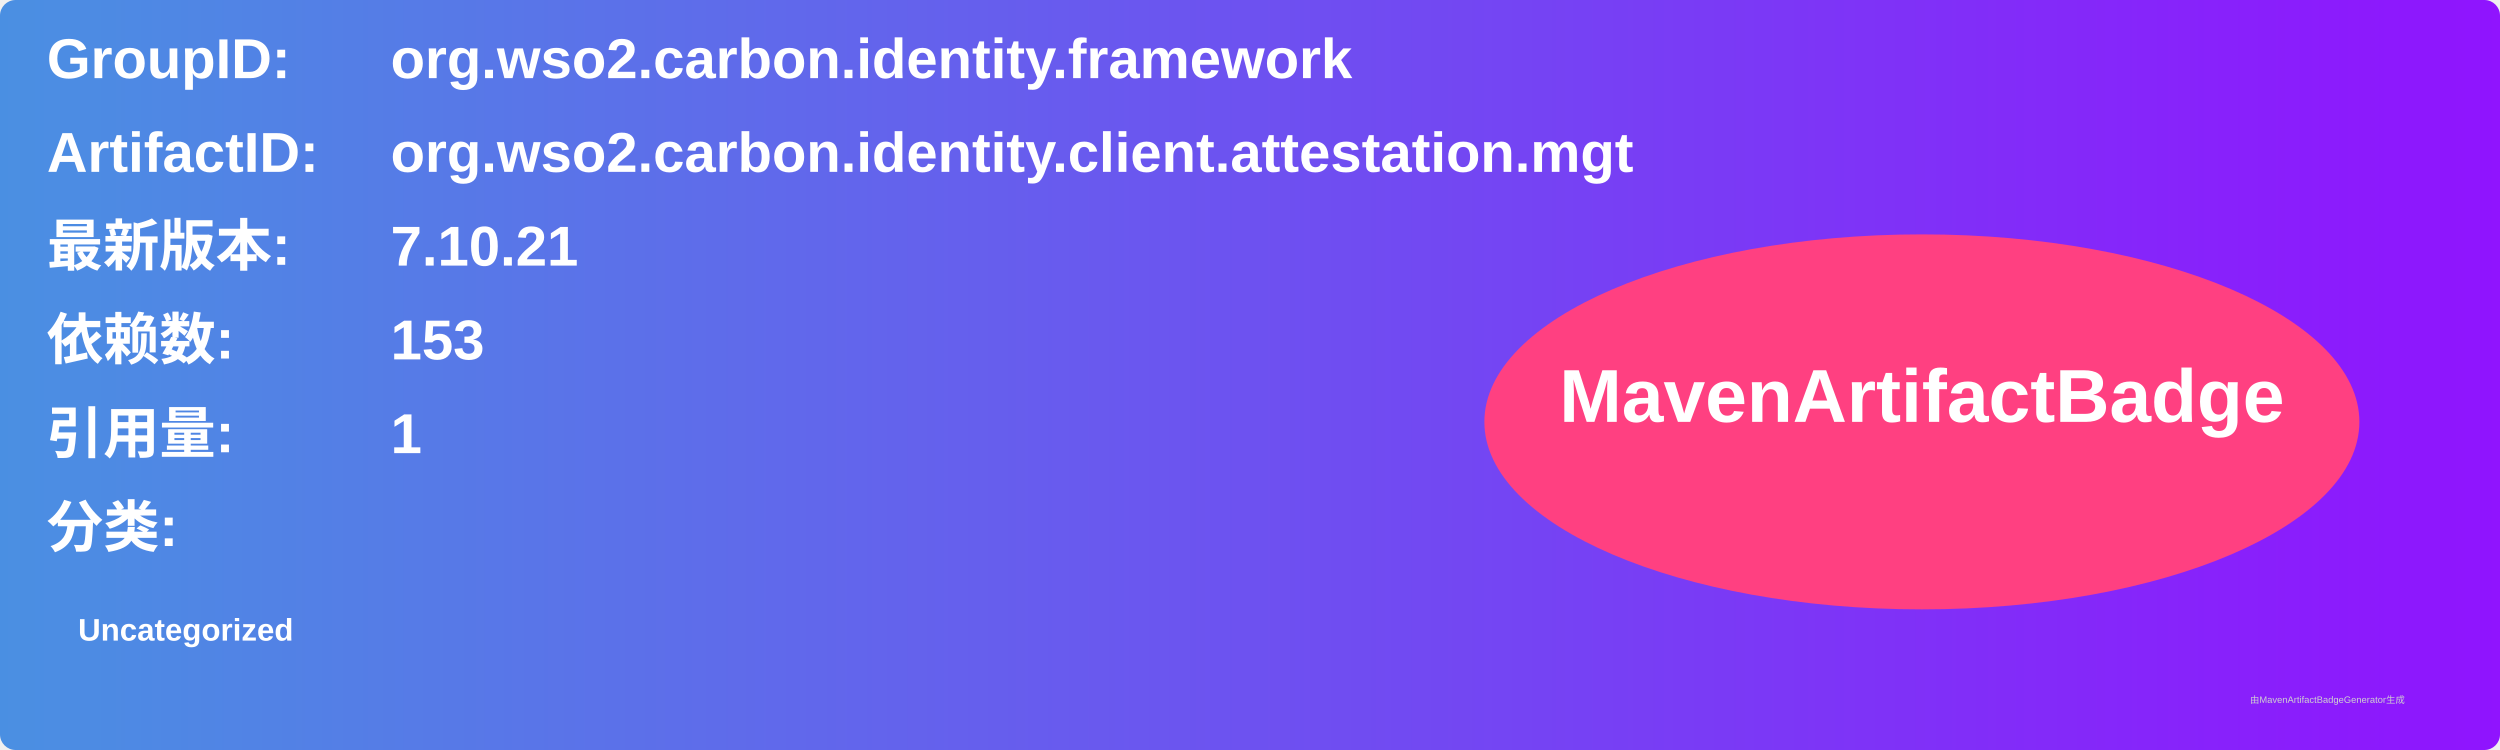
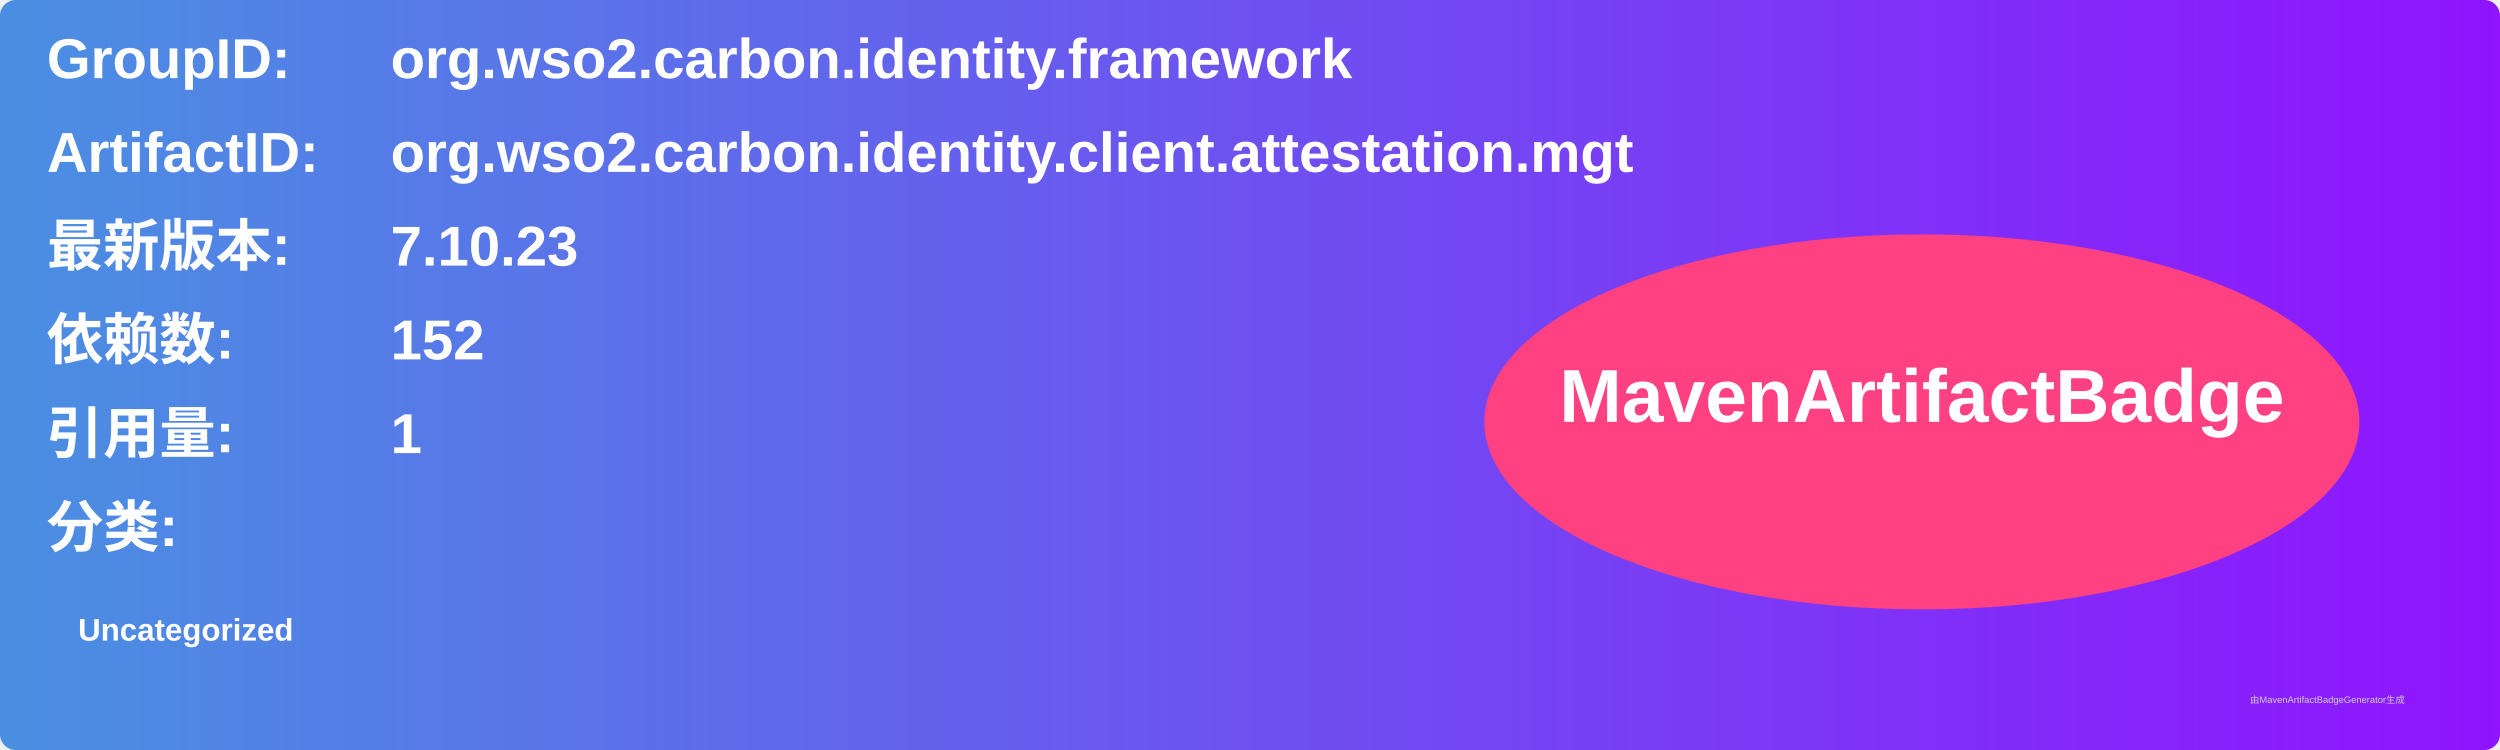
<svg xmlns="http://www.w3.org/2000/svg" width="800" height="240" viewBox="0 0 800 240">
  <linearGradient id="grad" x1="0%" y1="0%" x2="100%" y2="0%">
    <stop offset="0%" stop-color="#4a90e2" />
    <stop offset="100%" stop-color="#9013fe" />
  </linearGradient>
  <rect width="100%" height="100%" rx="5" ry="5" fill="url(#grad)" />
  <g transform="translate(15, 15)">
    <text x="0" y="10" font-family="Arial" font-size="18" fill="white" font-weight="bold" width="260">GroupID:</text>
    <text x="110" y="10" font-family="Arial" font-size="18" fill="white" font-weight="bold" width="460">org.wso2.carbon.identity.framework</text>
    <text x="0" y="40" font-family="Arial" font-size="18" fill="white" font-weight="bold" width="260">ArtifactID:</text>
    <text x="110" y="40" font-family="Arial" font-size="18" fill="white" font-weight="bold" width="460">org.wso2.carbon.identity.client.attestation.mgt</text>
    <text x="0" y="70" font-family="Arial" font-size="18" fill="white" font-weight="bold">最新版本:</text>
    <text x="110" y="70" font-family="Arial" font-size="18" fill="white" font-weight="bold">
-       <tspan font-weight="bold">7.10.21</tspan>
+       <tspan font-weight="bold">7.10.23</tspan>
    </text>
    <text x="0" y="100" font-family="Arial" font-size="18" fill="white" font-weight="bold">依赖数: </text>
    <text x="110" y="100" font-family="Arial" font-size="18" fill="white">
-       <tspan font-weight="bold">153</tspan>
+       <tspan font-weight="bold">152</tspan>
    </text>
    <text x="0" y="130" font-family="Arial" font-size="18" fill="white" font-weight="bold">引用量: </text>
    <text x="110" y="130" font-family="Arial" font-size="18" fill="white">
      <tspan font-weight="bold">1</tspan>
    </text>
    <text x="0" y="160" font-family="Arial" font-size="18" fill="white" font-weight="bold">分类:</text>
    <text x="10" y="190" font-family="Arial" font-size="10" fill="white">
      <tspan font-weight="bold">Uncategorized</tspan>
    </text>
    <ellipse cx="600" cy="120" rx="140" ry="60" fill="#ff4081" />
    <text x="600" y="120" text-anchor="middle" font-family="Arial" font-size="24" fill="white" font-weight="bold">MavenArtifactBadge</text>
  </g>
  <text x="720" y="225" font-family="Arial" font-size="3" fill="#d0d0d0">由MavenArtifactBadgeGenerator生成</text>
</svg>
